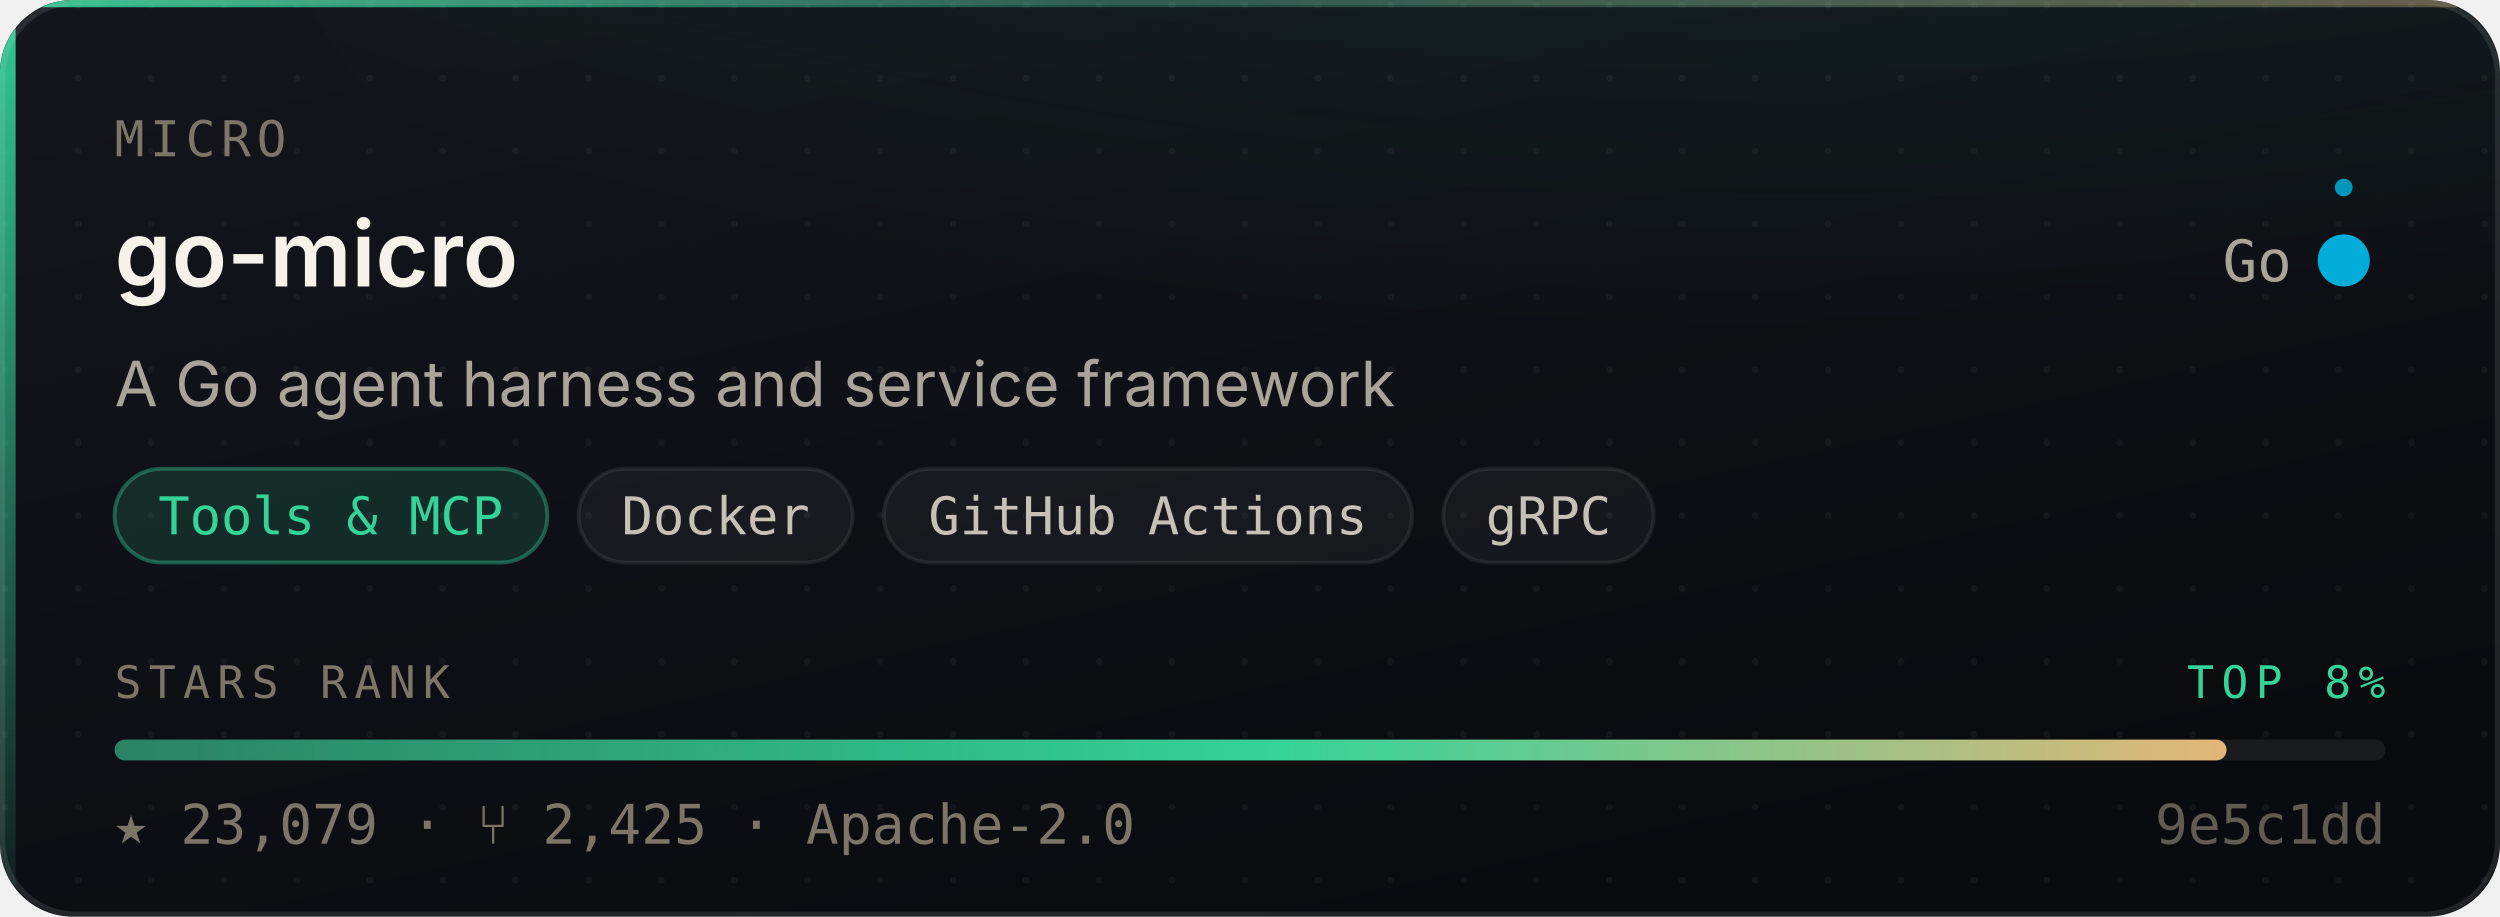
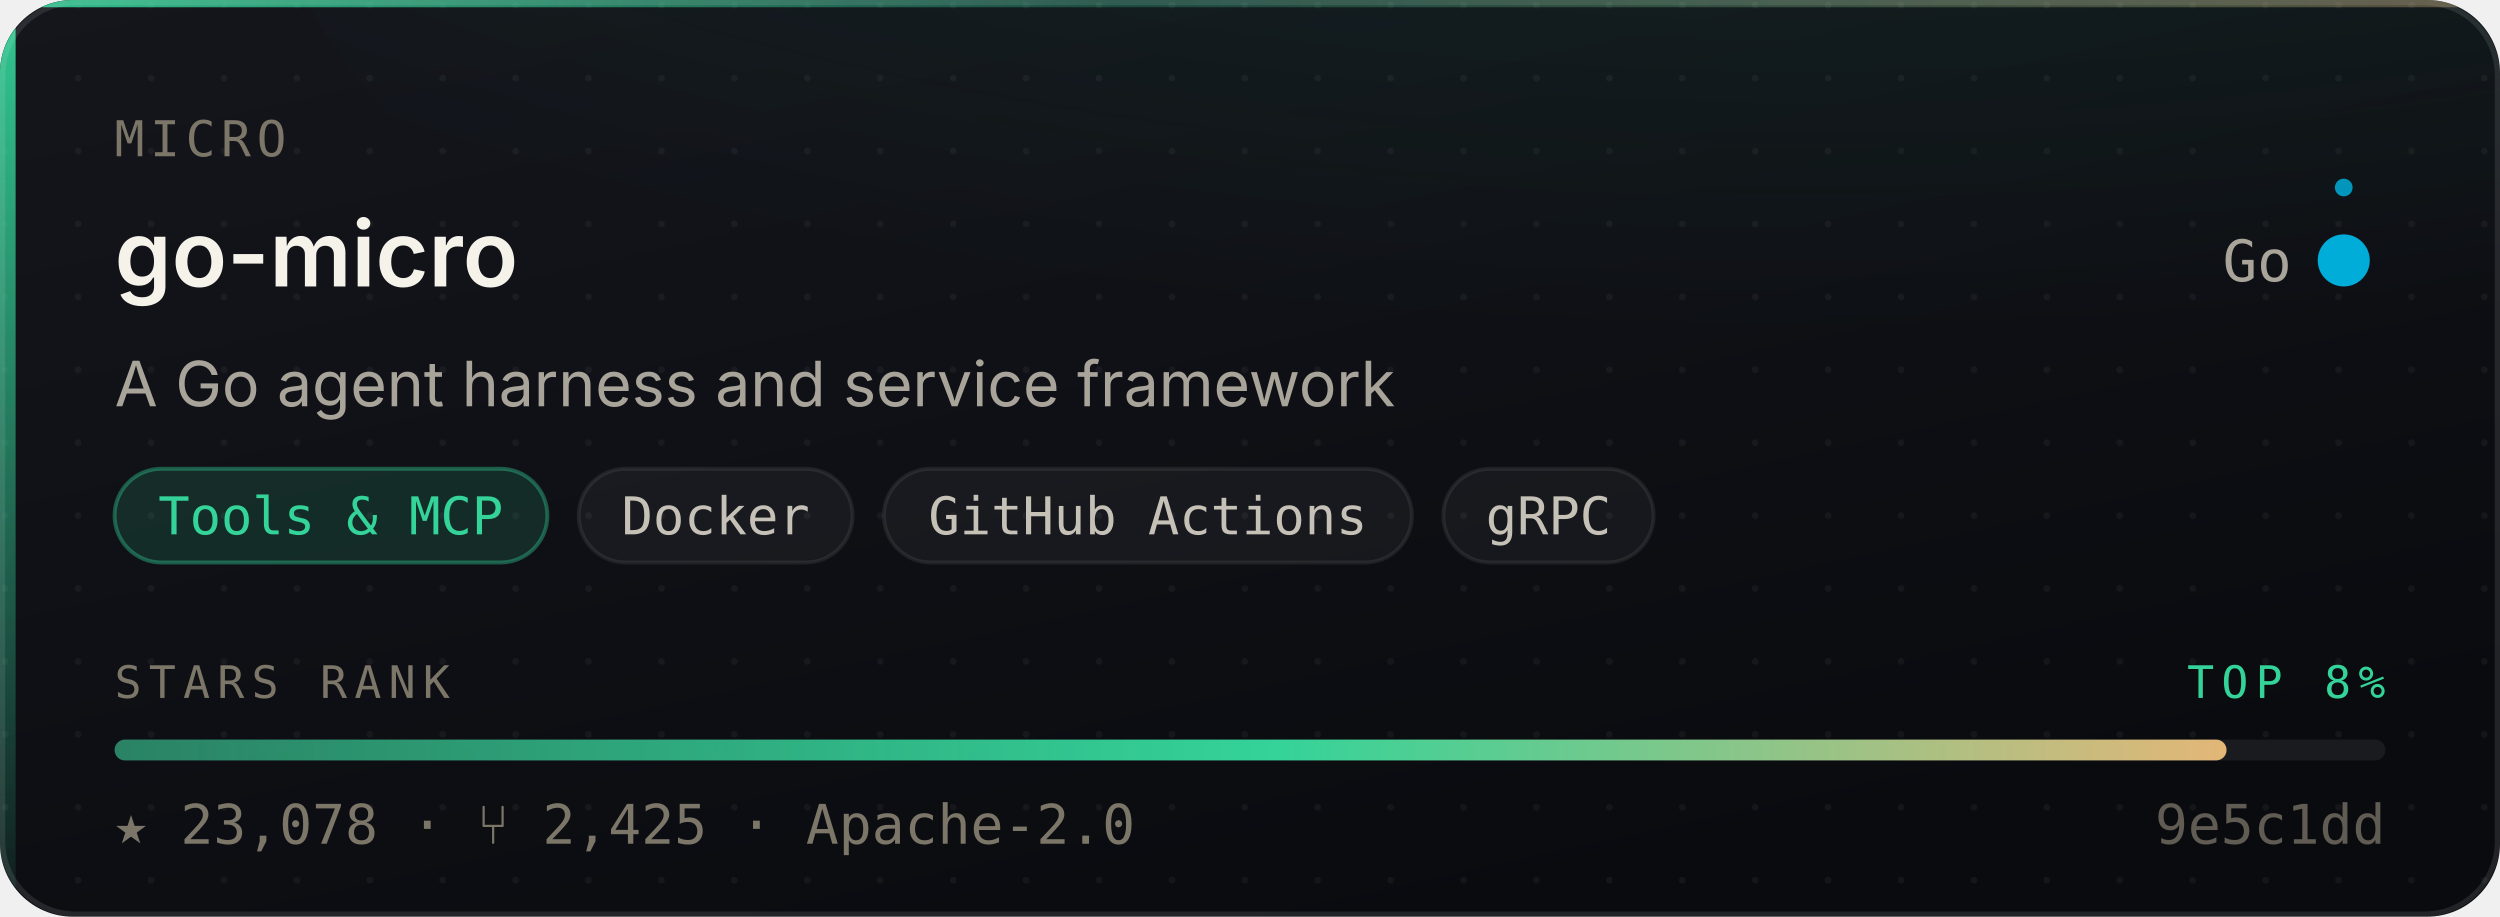
- <svg xmlns="http://www.w3.org/2000/svg" width="480" height="176" viewBox="0 0 480 176" role="img" aria-label="micro/go-micro — Tools &amp; MCP, 23,079 stars, top 8% of this corpus">
+ <svg xmlns="http://www.w3.org/2000/svg" width="480" height="176" viewBox="0 0 480 176" role="img" aria-label="micro/go-micro — Tools &amp; MCP, 23,078 stars, top 8% of this corpus">
  <style>
    /* Motion is additive decoration. With reduced motion requested the whole
       motion layer is hidden and the card is still complete and correct. */
    @media (prefers-reduced-motion: reduce){ .mo{ display:none } }
  </style>
  <defs>
    <linearGradient id="surface" x1="0" y1="0" x2="0.6" y2="1">
      <stop offset="0" stop-color="#14161C" />
      <stop offset="1" stop-color="#0A0B0F" />
    </linearGradient>
    <linearGradient id="edge" x1="0" y1="0" x2="1" y2="0">
      <stop offset="0" stop-color="#34D399" stop-opacity="0.9" />
      <stop offset="0.45" stop-color="#34D399" stop-opacity="0.25" />
      <stop offset="1" stop-color="#E3B778" stop-opacity="0.35" />
    </linearGradient>
    <linearGradient id="rail" x1="0" y1="0" x2="0" y2="1">
      <stop offset="0" stop-color="#34D399" stop-opacity="0.95" />
      <stop offset="1" stop-color="#34D399" stop-opacity="0.06" />
    </linearGradient>
    <radialGradient id="glow" cx="0.5" cy="0" r="0.85">
      <stop offset="0" stop-color="#34D399" stop-opacity="0.20" />
      <stop offset="1" stop-color="#34D399" stop-opacity="0" />
    </radialGradient>
    <linearGradient id="sheen" x1="0" y1="0" x2="1" y2="0">
      <stop offset="0" stop-color="#ffffff" stop-opacity="0" />
      <stop offset="0.5" stop-color="#ffffff" stop-opacity="0.055" />
      <stop offset="1" stop-color="#ffffff" stop-opacity="0" />
    </linearGradient>
    <linearGradient id="rankFill" x1="0" y1="0" x2="1" y2="0">
      <stop offset="0" stop-color="rgba(52,211,153,0.55)" />
      <stop offset="0.55" stop-color="#34D399" />
      <stop offset="1" stop-color="#E3B778" />
    </linearGradient>
    <pattern id="dots" width="14" height="14" patternUnits="userSpaceOnUse">
      <circle cx="1" cy="1" r="0.65" fill="#ffffff" opacity="0.045" />
    </pattern>
    <clipPath id="frame">
      <rect x="0" y="0" width="480" height="176" rx="14" />
    </clipPath>
  </defs>
  <g clip-path="url(#frame)">
    <rect width="480" height="176" fill="url(#surface)" />
    <rect width="480" height="176" fill="url(#dots)" />
    <ellipse cx="345.6" cy="-40" rx="297.6" ry="150" fill="url(#glow)" />
    <rect x="0" y="0" width="3" height="176" fill="url(#rail)" />
    <rect x="0" y="0" width="480" height="1.4" fill="url(#edge)" />
  </g>
  <rect x="0.5" y="0.5" width="479" height="175" rx="14" fill="none" stroke="rgba(255,255,255,0.10)" stroke-width="1" />
  <g class="mo" clip-path="url(#frame)">
    <rect x="-150" y="0" width="130" height="176" fill="url(#sheen)">
      <animate attributeName="x" values="-150;500" dur="5.5s" repeatCount="indefinite" />
    </rect>
    <circle r="2.6" fill="#34D399" opacity="0">
      <animateMotion dur="3.4s" repeatCount="indefinite" calcMode="linear" keyPoints="0.04;0.96" keyTimes="0;1" path="M1.5 0 L1.5 176" />
      <animate attributeName="opacity" values="0;0.95;0.95;0" keyTimes="0;0.12;0.82;1" dur="3.4s" repeatCount="indefinite" />
    </circle>
  </g>
  <text x="22" y="30" font-size="9.5" letter-spacing="1.1" fill="#7C7669" font-family="ui-monospace,SFMono-Regular,'SF Mono',Menlo,monospace">MICRO</text>
  <text x="22" y="55" font-size="17.5" font-weight="600" fill="#F5F2EA" font-family="-apple-system,BlinkMacSystemFont,'Segoe UI',Inter,Helvetica,Arial,sans-serif">go-micro</text>
  <text x="440" y="54" font-size="11" fill="#A9A49A" text-anchor="end" font-family="ui-monospace,SFMono-Regular,'SF Mono',Menlo,monospace">Go</text>
  <circle cx="450" cy="50" r="4.5" fill="#00ADD8" />
  <g class="mo">
    <g>
      <animateTransform attributeName="transform" type="rotate" from="0 450 50" to="360 450 50" dur="7s" repeatCount="indefinite" />
      <circle cx="450" cy="36" r="1.7" fill="#00ADD8" opacity="0.85" />
    </g>
    <circle cx="450" cy="50" r="4.5" fill="none" stroke="#00ADD8" stroke-width="1">
      <animate attributeName="r" values="4.5;11;4.5" dur="4s" repeatCount="indefinite" />
      <animate attributeName="stroke-opacity" values="0.5;0;0.5" dur="4s" repeatCount="indefinite" />
    </circle>
  </g>
  <text x="22" y="78" font-size="12" fill="#A9A49A" font-family="-apple-system,BlinkMacSystemFont,'Segoe UI',Inter,Helvetica,Arial,sans-serif">A Go agent harness and service framework</text>
  <rect x="22.0" y="90" width="83.1" height="18" rx="9" fill="rgba(52,211,153,0.14)" stroke="rgba(52,211,153,0.38)" stroke-width="0.75" />
  <text x="63.5" y="102.6" font-size="10" fill="#34D399" text-anchor="middle" font-family="ui-monospace,SFMono-Regular,'SF Mono',Menlo,monospace">Tools &amp; MCP</text>
  <rect x="111.1" y="90" width="52.6" height="18" rx="9" fill="rgba(255,255,255,0.045)" stroke="rgba(255,255,255,0.075)" stroke-width="0.75" />
  <text x="137.4" y="102.6" font-size="10" fill="#C6C1B7" text-anchor="middle" font-family="ui-monospace,SFMono-Regular,'SF Mono',Menlo,monospace">Docker</text>
  <rect x="169.7" y="90" width="101.4" height="18" rx="9" fill="rgba(255,255,255,0.045)" stroke="rgba(255,255,255,0.075)" stroke-width="0.75" />
  <text x="220.4" y="102.6" font-size="10" fill="#C6C1B7" text-anchor="middle" font-family="ui-monospace,SFMono-Regular,'SF Mono',Menlo,monospace">GitHub Actions</text>
  <rect x="277.1" y="90" width="40.4" height="18" rx="9" fill="rgba(255,255,255,0.045)" stroke="rgba(255,255,255,0.075)" stroke-width="0.75" />
  <text x="297.3" y="102.6" font-size="10" fill="#C6C1B7" text-anchor="middle" font-family="ui-monospace,SFMono-Regular,'SF Mono',Menlo,monospace">gRPC</text>
  <text x="22" y="134" font-size="8.6" letter-spacing="1.4" fill="#7C7669" font-family="ui-monospace,SFMono-Regular,'SF Mono',Menlo,monospace">STARS RANK</text>
  <text x="458" y="134" font-size="8.6" letter-spacing="1.4" fill="#34D399" text-anchor="end" font-family="ui-monospace,SFMono-Regular,'SF Mono',Menlo,monospace">TOP 8%</text>
  <rect x="22" y="142" width="436" height="4" rx="2" fill="rgba(255,255,255,0.07)" />
  <rect x="22" y="142" width="405.5" height="4" rx="2" fill="url(#rankFill)">
    <animate attributeName="width" from="0" to="405.5" dur="1.1s" fill="freeze" calcMode="spline" keySplines="0.16 1 0.3 1" keyTimes="0;1" />
  </rect>
-   <text x="22" y="162" font-size="10.5" fill="#7C7669" font-family="ui-monospace,SFMono-Regular,'SF Mono',Menlo,monospace">★ 23,079   ·   ⑂ 2,425   ·   Apache-2.0</text>
+   <text x="22" y="162" font-size="10.5" fill="#7C7669" font-family="ui-monospace,SFMono-Regular,'SF Mono',Menlo,monospace">★ 23,078   ·   ⑂ 2,425   ·   Apache-2.0</text>
  <text x="458" y="162" font-size="10.5" fill="#7C7669" text-anchor="end" font-family="ui-monospace,SFMono-Regular,'SF Mono',Menlo,monospace" opacity="0.75">9e5c1dd</text>
</svg>
